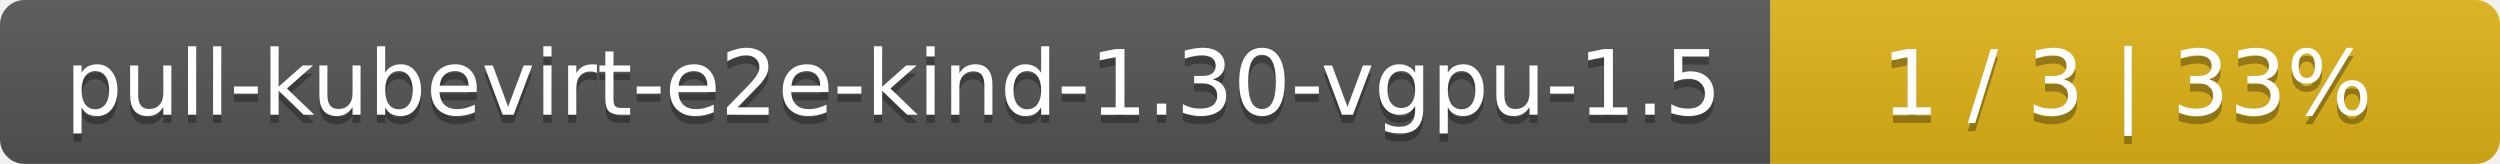
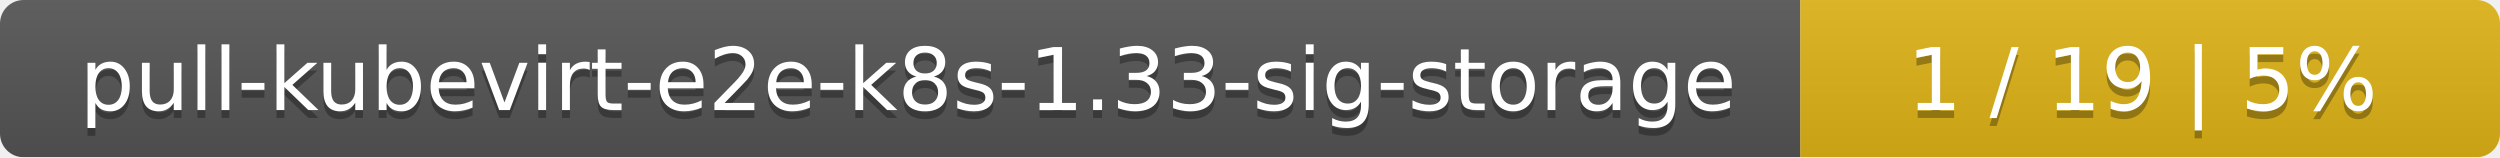
- <svg xmlns="http://www.w3.org/2000/svg" width="305" height="20">
+ <svg xmlns="http://www.w3.org/2000/svg" width="318" height="20">
  <linearGradient id="smooth" x2="0" y2="100%">
    <stop offset="0" stop-color="#bbb" stop-opacity=".1" />
    <stop offset="1" stop-opacity=".1" />
  </linearGradient>
  <mask id="round">
-     <rect width="305" height="20" rx="3" fill="#fff" />
+     <rect width="318" height="20" rx="3" fill="#fff" />
  </mask>
  <g mask="url(#round)">
-     <rect width="216" height="20" fill="#555" />
-     <rect x="216" width="89" height="20" fill="#dfb317" />
-     <rect width="305" height="20" fill="url(#smooth)" />
+     <rect width="229" height="20" fill="#555" />
+     <rect x="229" width="89" height="20" fill="#dfb317" />
+     <rect width="318" height="20" fill="url(#smooth)" />
  </g>
  <g fill="#fff" text-anchor="middle" font-family="DejaVu Sans,Verdana,Geneva,sans-serif" font-size="11">
-     <text x="109" y="15" fill="#010101" fill-opacity=".3">pull-kubevirt-e2e-kind-1.30-vgpu-1.5</text>
-     <text x="109" y="14">pull-kubevirt-e2e-kind-1.30-vgpu-1.5</text>
-     <text x="259.5" y="15" fill="#010101" fill-opacity=".3">1 / 3    |    33%</text>
-     <text x="259.5" y="14">1 / 3    |    33%</text>
+     <text x="115.5" y="15" fill="#010101" fill-opacity=".3">pull-kubevirt-e2e-k8s-1.33-sig-storage</text>
+     <text x="115.5" y="14">pull-kubevirt-e2e-k8s-1.33-sig-storage</text>
+     <text x="272.5" y="15" fill="#010101" fill-opacity=".3">1 / 19    |    5%</text>
+     <text x="272.5" y="14">1 / 19    |    5%</text>
  </g>
</svg>
